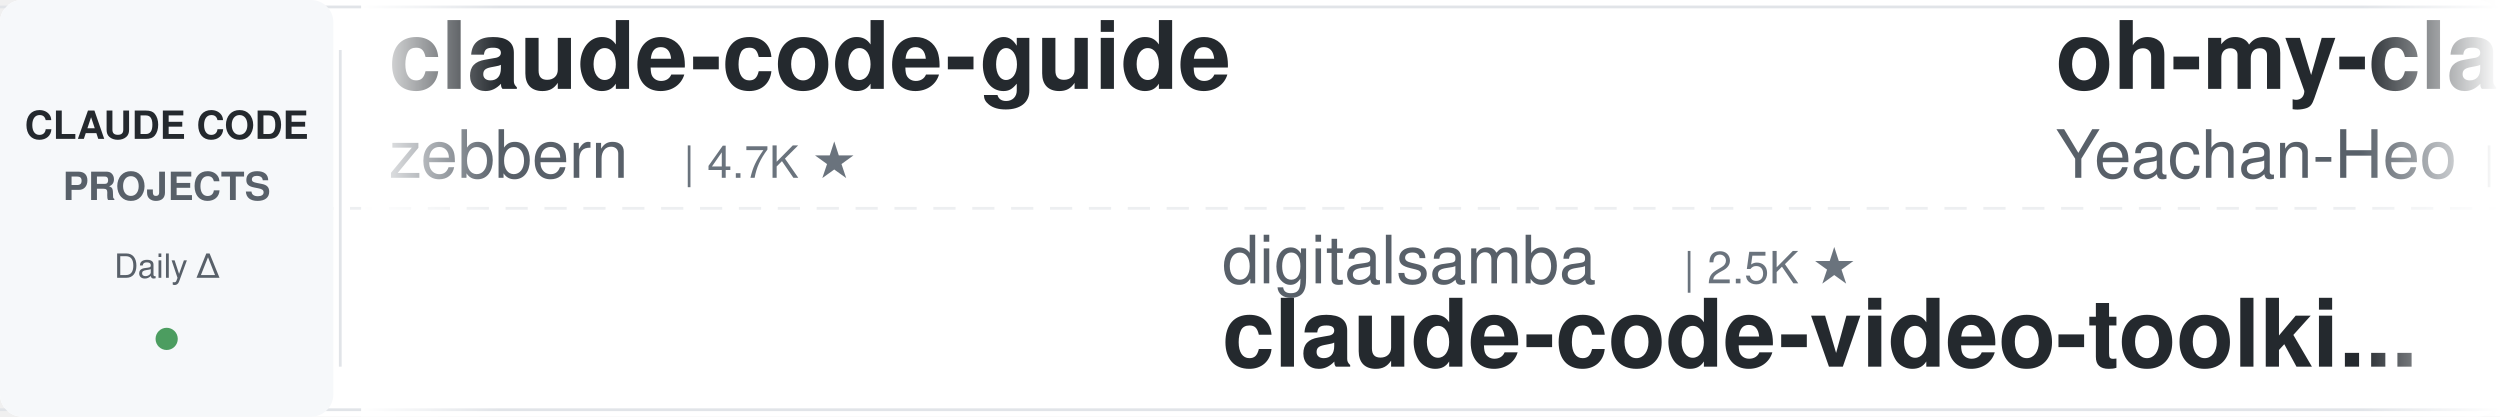
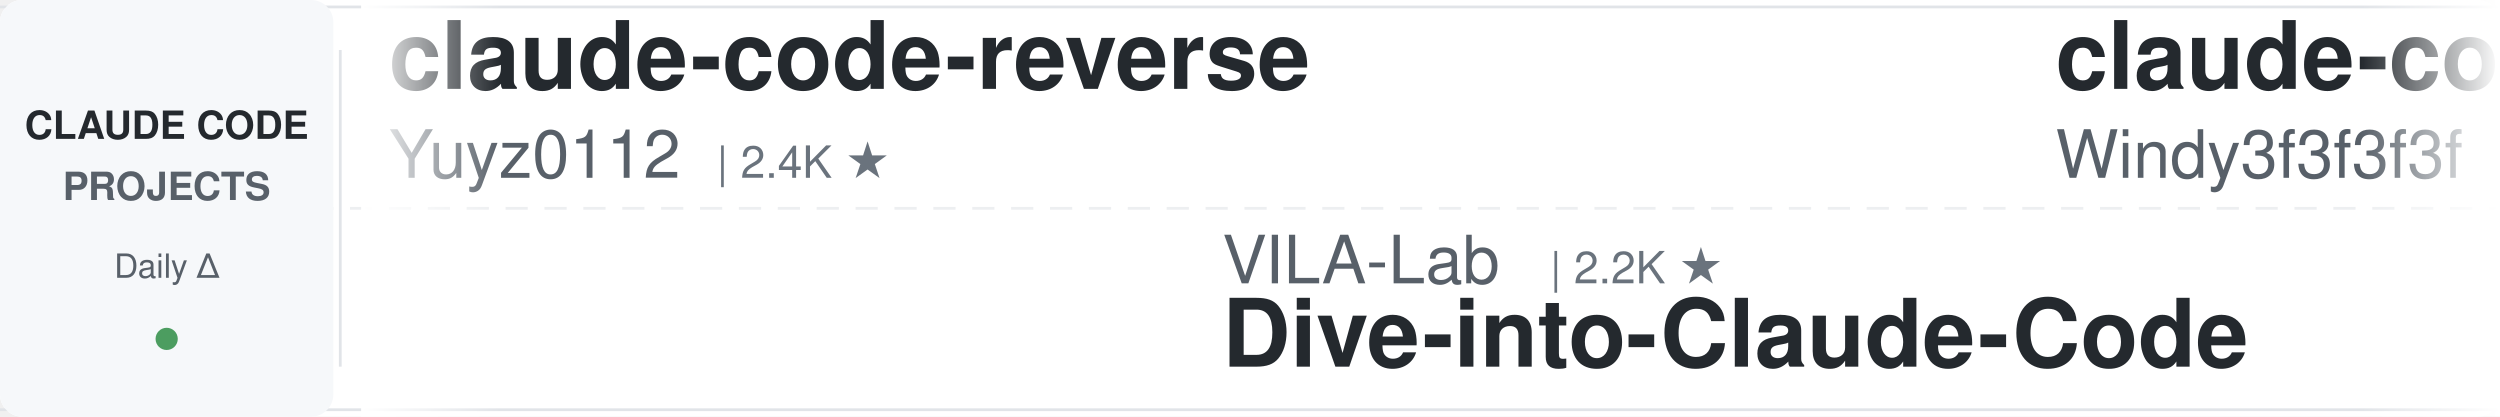
<svg xmlns="http://www.w3.org/2000/svg" width="900" height="150">
  <defs>
    <linearGradient id="leftFade" x1="0%" y1="0%" x2="100%" y2="0%">
      <stop offset="0%" style="stop-color:#ffffff;stop-opacity:1" />
      <stop offset="100%" style="stop-color:#ffffff;stop-opacity:0" />
    </linearGradient>
    <linearGradient id="rightFade" x1="0%" y1="0%" x2="100%" y2="0%">
      <stop offset="0%" style="stop-color:#ffffff;stop-opacity:0" />
      <stop offset="100%" style="stop-color:#ffffff;stop-opacity:1" />
    </linearGradient>
  </defs>
  <rect width="900" height="150" fill="#ffffff" rx="8" />
  <rect x="0" y="2" width="900" height="1" fill="#e1e4e8" />
  <rect x="0" y="147" width="900" height="1" fill="#e1e4e8" />
  <line x1="0" y1="75" x2="900" y2="75" stroke="#e1e4e8" stroke-width="1" stroke-dasharray="8 6" opacity="0.6" />
  <rect x="0" y="0" width="120" height="150" fill="#f6f8fa" rx="8" />
  <text x="60" y="50" font-family="-apple-system, BlinkMacSystemFont, 'Segoe UI', Helvetica, Arial, sans-serif" font-size="14" font-weight="600" fill="#24292e" text-anchor="middle">CLAUDE CODE</text>
  <text x="60" y="72" font-family="-apple-system, BlinkMacSystemFont, 'Segoe UI', Helvetica, Arial, sans-serif" font-size="14" font-weight="600" fill="#586069" text-anchor="middle">PROJECTS</text>
  <text x="60" y="100" font-family="-apple-system, BlinkMacSystemFont, 'Segoe UI', Helvetica, Arial, sans-serif" font-size="12" font-weight="500" fill="#586069" text-anchor="middle">Daily Δ</text>
  <circle cx="60" cy="122" r="4" fill="#22863a" opacity="0.8" />
  <rect x="122" y="18" width="1" height="114" fill="#e1e4e8" />
  <clipPath id="tickerClip">
    <rect x="130" y="0" width="770" height="150" />
  </clipPath>
  <g clip-path="url(#tickerClip)">
    <g id="tickerItems">
      <animateTransform attributeName="transform" attributeType="XML" type="translate" from="0 0" to="-3000 0" dur="54s" repeatCount="indefinite" />
      <g transform="translate(0, 0)">
-         <text x="140" y="32" font-family="-apple-system, BlinkMacSystemFont, 'Segoe UI', Helvetica, Arial, sans-serif" font-size="34" font-weight="600" fill="#24292e">claude-code-guide</text>
-         <text x="140" y="64" font-family="-apple-system, BlinkMacSystemFont, 'Segoe UI', Helvetica, Arial, sans-serif" font-size="24" font-weight="400" fill="#586069">zebbern</text>
-         <text x="246" y="64" font-family="-apple-system, BlinkMacSystemFont, 'Segoe UI', Helvetica, Arial, sans-serif" font-size="16" font-weight="500" fill="#6a737d">| 4.7K ★</text>
+         <text x="140" y="32" font-family="-apple-system, BlinkMacSystemFont, 'Segoe UI', Helvetica, Arial, sans-serif" font-size="34" font-weight="600" fill="#24292e">claude-code-reverse</text>
+         <text x="140" y="64" font-family="-apple-system, BlinkMacSystemFont, 'Segoe UI', Helvetica, Arial, sans-serif" font-size="24" font-weight="400" fill="#586069">Yuyz0112</text>
+         <text x="258" y="64" font-family="-apple-system, BlinkMacSystemFont, 'Segoe UI', Helvetica, Arial, sans-serif" font-size="16" font-weight="500" fill="#6a737d">| 2.4K ★</text>
      </g>
      <g transform="translate(300, 0)">
-         <text x="140" y="102" font-family="-apple-system, BlinkMacSystemFont, 'Segoe UI', Helvetica, Arial, sans-serif" font-size="24" font-weight="400" fill="#586069">digitalsamba</text>
-         <text x="306" y="102" font-family="-apple-system, BlinkMacSystemFont, 'Segoe UI', Helvetica, Arial, sans-serif" font-size="16" font-weight="500" fill="#6a737d">| 2.5K ★</text>
-         <text x="140" y="132" font-family="-apple-system, BlinkMacSystemFont, 'Segoe UI', Helvetica, Arial, sans-serif" font-size="34" font-weight="600" fill="#24292e">claude-code-video-toolki...</text>
+         <text x="140" y="102" font-family="-apple-system, BlinkMacSystemFont, 'Segoe UI', Helvetica, Arial, sans-serif" font-size="24" font-weight="400" fill="#586069">VILA-Lab</text>
+         <text x="258" y="102" font-family="-apple-system, BlinkMacSystemFont, 'Segoe UI', Helvetica, Arial, sans-serif" font-size="16" font-weight="500" fill="#6a737d">| 2.2K ★</text>
+         <text x="140" y="132" font-family="-apple-system, BlinkMacSystemFont, 'Segoe UI', Helvetica, Arial, sans-serif" font-size="34" font-weight="600" fill="#24292e">Dive-into-Claude-Code</text>
      </g>
      <g transform="translate(600, 0)">
-         <text x="140" y="32" font-family="-apple-system, BlinkMacSystemFont, 'Segoe UI', Helvetica, Arial, sans-serif" font-size="34" font-weight="600" fill="#24292e">oh-my-claudecode</text>
-         <text x="140" y="64" font-family="-apple-system, BlinkMacSystemFont, 'Segoe UI', Helvetica, Arial, sans-serif" font-size="24" font-weight="400" fill="#586069">Yeachan-Heo</text>
-         <text x="294" y="64" font-family="-apple-system, BlinkMacSystemFont, 'Segoe UI', Helvetica, Arial, sans-serif" font-size="16" font-weight="500" fill="#6a737d">| 40.8K ★</text>
+         <text x="140" y="32" font-family="-apple-system, BlinkMacSystemFont, 'Segoe UI', Helvetica, Arial, sans-serif" font-size="34" font-weight="600" fill="#24292e">claude-code-from-scratch</text>
+         <text x="140" y="64" font-family="-apple-system, BlinkMacSystemFont, 'Segoe UI', Helvetica, Arial, sans-serif" font-size="24" font-weight="400" fill="#586069">Windy3f3f3f3f</text>
+         <text x="318" y="64" font-family="-apple-system, BlinkMacSystemFont, 'Segoe UI', Helvetica, Arial, sans-serif" font-size="16" font-weight="500" fill="#6a737d">| 2.8K ★</text>
      </g>
      <g transform="translate(900, 0)">
-         <text x="140" y="102" font-family="-apple-system, BlinkMacSystemFont, 'Segoe UI', Helvetica, Arial, sans-serif" font-size="24" font-weight="400" fill="#586069">JrCx7scC</text>
-         <text x="258" y="102" font-family="-apple-system, BlinkMacSystemFont, 'Segoe UI', Helvetica, Arial, sans-serif" font-size="16" font-weight="500" fill="#6a737d">| 377 ★</text>
-         <text x="140" y="132" font-family="-apple-system, BlinkMacSystemFont, 'Segoe UI', Helvetica, Arial, sans-serif" font-size="34" font-weight="600" fill="#24292e">claude-code-source</text>
+         <text x="140" y="102" font-family="-apple-system, BlinkMacSystemFont, 'Segoe UI', Helvetica, Arial, sans-serif" font-size="24" font-weight="400" fill="#586069">Alishahryar1</text>
+         <text x="306" y="102" font-family="-apple-system, BlinkMacSystemFont, 'Segoe UI', Helvetica, Arial, sans-serif" font-size="16" font-weight="500" fill="#6a737d">| 69.7K ★</text>
+         <text x="140" y="132" font-family="-apple-system, BlinkMacSystemFont, 'Segoe UI', Helvetica, Arial, sans-serif" font-size="34" font-weight="600" fill="#24292e">free-claude-code</text>
      </g>
      <g transform="translate(1200, 0)">
-         <text x="140" y="32" font-family="-apple-system, BlinkMacSystemFont, 'Segoe UI', Helvetica, Arial, sans-serif" font-size="34" font-weight="600" fill="#24292e">system_prompts_leaks</text>
-         <text x="140" y="64" font-family="-apple-system, BlinkMacSystemFont, 'Segoe UI', Helvetica, Arial, sans-serif" font-size="24" font-weight="400" fill="#586069">asgeirtj</text>
-         <text x="258" y="64" font-family="-apple-system, BlinkMacSystemFont, 'Segoe UI', Helvetica, Arial, sans-serif" font-size="16" font-weight="500" fill="#6a737d">| 71.3K ★</text>
+         <text x="140" y="32" font-family="-apple-system, BlinkMacSystemFont, 'Segoe UI', Helvetica, Arial, sans-serif" font-size="34" font-weight="600" fill="#24292e">Claude-Code-Quest</text>
+         <text x="140" y="64" font-family="-apple-system, BlinkMacSystemFont, 'Segoe UI', Helvetica, Arial, sans-serif" font-size="24" font-weight="400" fill="#586069">wesammustafa</text>
+         <text x="306" y="64" font-family="-apple-system, BlinkMacSystemFont, 'Segoe UI', Helvetica, Arial, sans-serif" font-size="16" font-weight="500" fill="#6a737d">| 3.7K ★</text>
      </g>
      <g transform="translate(1500, 0)">
-         <text x="140" y="102" font-family="-apple-system, BlinkMacSystemFont, 'Segoe UI', Helvetica, Arial, sans-serif" font-size="24" font-weight="400" fill="#586069">davila7</text>
-         <text x="246" y="102" font-family="-apple-system, BlinkMacSystemFont, 'Segoe UI', Helvetica, Arial, sans-serif" font-size="16" font-weight="500" fill="#6a737d">| 33.4K ★</text>
-         <text x="140" y="132" font-family="-apple-system, BlinkMacSystemFont, 'Segoe UI', Helvetica, Arial, sans-serif" font-size="34" font-weight="600" fill="#24292e">claude-code-templates</text>
+         <text x="140" y="102" font-family="-apple-system, BlinkMacSystemFont, 'Segoe UI', Helvetica, Arial, sans-serif" font-size="24" font-weight="400" fill="#586069">pedrohcgs</text>
+         <text x="270" y="102" font-family="-apple-system, BlinkMacSystemFont, 'Segoe UI', Helvetica, Arial, sans-serif" font-size="16" font-weight="500" fill="#6a737d">| 1.7K ★</text>
+         <text x="140" y="132" font-family="-apple-system, BlinkMacSystemFont, 'Segoe UI', Helvetica, Arial, sans-serif" font-size="34" font-weight="600" fill="#24292e">claude-code-my-workflow</text>
      </g>
      <g transform="translate(1800, 0)">
-         <text x="140" y="32" font-family="-apple-system, BlinkMacSystemFont, 'Segoe UI', Helvetica, Arial, sans-serif" font-size="34" font-weight="600" fill="#24292e">ECC</text>
-         <text x="140" y="64" font-family="-apple-system, BlinkMacSystemFont, 'Segoe UI', Helvetica, Arial, sans-serif" font-size="24" font-weight="400" fill="#586069">affaan-m</text>
-         <text x="258" y="64" font-family="-apple-system, BlinkMacSystemFont, 'Segoe UI', Helvetica, Arial, sans-serif" font-size="16" font-weight="500" fill="#6a737d">| 302.2K ★</text>
+         <text x="140" y="32" font-family="-apple-system, BlinkMacSystemFont, 'Segoe UI', Helvetica, Arial, sans-serif" font-size="34" font-weight="600" fill="#24292e">everything-claude-code-z...</text>
+         <text x="140" y="64" font-family="-apple-system, BlinkMacSystemFont, 'Segoe UI', Helvetica, Arial, sans-serif" font-size="24" font-weight="400" fill="#586069">xu-xiang</text>
+         <text x="258" y="64" font-family="-apple-system, BlinkMacSystemFont, 'Segoe UI', Helvetica, Arial, sans-serif" font-size="16" font-weight="500" fill="#6a737d">| 2.0K ★</text>
      </g>
      <g transform="translate(2100, 0)">
-         <text x="140" y="102" font-family="-apple-system, BlinkMacSystemFont, 'Segoe UI', Helvetica, Arial, sans-serif" font-size="24" font-weight="400" fill="#586069">ChrisWiles</text>
-         <text x="282" y="102" font-family="-apple-system, BlinkMacSystemFont, 'Segoe UI', Helvetica, Arial, sans-serif" font-size="16" font-weight="500" fill="#6a737d">| 6.1K ★</text>
-         <text x="140" y="132" font-family="-apple-system, BlinkMacSystemFont, 'Segoe UI', Helvetica, Arial, sans-serif" font-size="34" font-weight="600" fill="#24292e">claude-code-showcase</text>
+         <text x="140" y="102" font-family="-apple-system, BlinkMacSystemFont, 'Segoe UI', Helvetica, Arial, sans-serif" font-size="24" font-weight="400" fill="#586069">luyao618</text>
+         <text x="258" y="102" font-family="-apple-system, BlinkMacSystemFont, 'Segoe UI', Helvetica, Arial, sans-serif" font-size="16" font-weight="500" fill="#6a737d">| 1.7K ★</text>
+         <text x="140" y="132" font-family="-apple-system, BlinkMacSystemFont, 'Segoe UI', Helvetica, Arial, sans-serif" font-size="34" font-weight="600" fill="#24292e">Claude-Code-Source-Study</text>
      </g>
      <g transform="translate(2400, 0)">
-         <text x="140" y="32" font-family="-apple-system, BlinkMacSystemFont, 'Segoe UI', Helvetica, Arial, sans-serif" font-size="34" font-weight="600" fill="#24292e">claude-code-prompts</text>
-         <text x="140" y="64" font-family="-apple-system, BlinkMacSystemFont, 'Segoe UI', Helvetica, Arial, sans-serif" font-size="24" font-weight="400" fill="#586069">repowise-dev</text>
-         <text x="306" y="64" font-family="-apple-system, BlinkMacSystemFont, 'Segoe UI', Helvetica, Arial, sans-serif" font-size="16" font-weight="500" fill="#6a737d">| 1.2K ★</text>
+         <text x="140" y="32" font-family="-apple-system, BlinkMacSystemFont, 'Segoe UI', Helvetica, Arial, sans-serif" font-size="34" font-weight="600" fill="#24292e">how-claude-code-works</text>
+         <text x="140" y="64" font-family="-apple-system, BlinkMacSystemFont, 'Segoe UI', Helvetica, Arial, sans-serif" font-size="24" font-weight="400" fill="#586069">Windy3f3f3f3f</text>
+         <text x="318" y="64" font-family="-apple-system, BlinkMacSystemFont, 'Segoe UI', Helvetica, Arial, sans-serif" font-size="16" font-weight="500" fill="#6a737d">| 3.8K ★</text>
      </g>
      <g transform="translate(2700, 0)">
-         <text x="140" y="102" font-family="-apple-system, BlinkMacSystemFont, 'Segoe UI', Helvetica, Arial, sans-serif" font-size="24" font-weight="400" fill="#586069">anthropics</text>
-         <text x="282" y="102" font-family="-apple-system, BlinkMacSystemFont, 'Segoe UI', Helvetica, Arial, sans-serif" font-size="16" font-weight="500" fill="#6a737d">| 1.1K ★</text>
-         <text x="140" y="132" font-family="-apple-system, BlinkMacSystemFont, 'Segoe UI', Helvetica, Arial, sans-serif" font-size="34" font-weight="600" fill="#24292e">claude-code-base-action</text>
+         <text x="140" y="102" font-family="-apple-system, BlinkMacSystemFont, 'Segoe UI', Helvetica, Arial, sans-serif" font-size="24" font-weight="400" fill="#586069">centminmod</text>
+         <text x="282" y="102" font-family="-apple-system, BlinkMacSystemFont, 'Segoe UI', Helvetica, Arial, sans-serif" font-size="16" font-weight="500" fill="#6a737d">| 2.7K ★</text>
+         <text x="140" y="132" font-family="-apple-system, BlinkMacSystemFont, 'Segoe UI', Helvetica, Arial, sans-serif" font-size="34" font-weight="600" fill="#24292e">my-claude-code-setup</text>
      </g>
      <g transform="translate(3000, 0)">
-         <text x="140" y="32" font-family="-apple-system, BlinkMacSystemFont, 'Segoe UI', Helvetica, Arial, sans-serif" font-size="34" font-weight="600" fill="#24292e">claude-code-guide</text>
-         <text x="140" y="64" font-family="-apple-system, BlinkMacSystemFont, 'Segoe UI', Helvetica, Arial, sans-serif" font-size="24" font-weight="400" fill="#586069">zebbern</text>
-         <text x="246" y="64" font-family="-apple-system, BlinkMacSystemFont, 'Segoe UI', Helvetica, Arial, sans-serif" font-size="16" font-weight="500" fill="#6a737d">| 4.7K ★</text>
+         <text x="140" y="32" font-family="-apple-system, BlinkMacSystemFont, 'Segoe UI', Helvetica, Arial, sans-serif" font-size="34" font-weight="600" fill="#24292e">claude-code-reverse</text>
+         <text x="140" y="64" font-family="-apple-system, BlinkMacSystemFont, 'Segoe UI', Helvetica, Arial, sans-serif" font-size="24" font-weight="400" fill="#586069">Yuyz0112</text>
+         <text x="258" y="64" font-family="-apple-system, BlinkMacSystemFont, 'Segoe UI', Helvetica, Arial, sans-serif" font-size="16" font-weight="500" fill="#6a737d">| 2.4K ★</text>
      </g>
      <g transform="translate(3300, 0)">
-         <text x="140" y="102" font-family="-apple-system, BlinkMacSystemFont, 'Segoe UI', Helvetica, Arial, sans-serif" font-size="24" font-weight="400" fill="#586069">digitalsamba</text>
-         <text x="306" y="102" font-family="-apple-system, BlinkMacSystemFont, 'Segoe UI', Helvetica, Arial, sans-serif" font-size="16" font-weight="500" fill="#6a737d">| 2.5K ★</text>
-         <text x="140" y="132" font-family="-apple-system, BlinkMacSystemFont, 'Segoe UI', Helvetica, Arial, sans-serif" font-size="34" font-weight="600" fill="#24292e">claude-code-video-toolki...</text>
+         <text x="140" y="102" font-family="-apple-system, BlinkMacSystemFont, 'Segoe UI', Helvetica, Arial, sans-serif" font-size="24" font-weight="400" fill="#586069">VILA-Lab</text>
+         <text x="258" y="102" font-family="-apple-system, BlinkMacSystemFont, 'Segoe UI', Helvetica, Arial, sans-serif" font-size="16" font-weight="500" fill="#6a737d">| 2.2K ★</text>
+         <text x="140" y="132" font-family="-apple-system, BlinkMacSystemFont, 'Segoe UI', Helvetica, Arial, sans-serif" font-size="34" font-weight="600" fill="#24292e">Dive-into-Claude-Code</text>
      </g>
      <g transform="translate(3600, 0)">
-         <text x="140" y="32" font-family="-apple-system, BlinkMacSystemFont, 'Segoe UI', Helvetica, Arial, sans-serif" font-size="34" font-weight="600" fill="#24292e">oh-my-claudecode</text>
-         <text x="140" y="64" font-family="-apple-system, BlinkMacSystemFont, 'Segoe UI', Helvetica, Arial, sans-serif" font-size="24" font-weight="400" fill="#586069">Yeachan-Heo</text>
-         <text x="294" y="64" font-family="-apple-system, BlinkMacSystemFont, 'Segoe UI', Helvetica, Arial, sans-serif" font-size="16" font-weight="500" fill="#6a737d">| 40.8K ★</text>
+         <text x="140" y="32" font-family="-apple-system, BlinkMacSystemFont, 'Segoe UI', Helvetica, Arial, sans-serif" font-size="34" font-weight="600" fill="#24292e">claude-code-from-scratch</text>
+         <text x="140" y="64" font-family="-apple-system, BlinkMacSystemFont, 'Segoe UI', Helvetica, Arial, sans-serif" font-size="24" font-weight="400" fill="#586069">Windy3f3f3f3f</text>
+         <text x="318" y="64" font-family="-apple-system, BlinkMacSystemFont, 'Segoe UI', Helvetica, Arial, sans-serif" font-size="16" font-weight="500" fill="#6a737d">| 2.8K ★</text>
      </g>
      <g transform="translate(3900, 0)">
-         <text x="140" y="102" font-family="-apple-system, BlinkMacSystemFont, 'Segoe UI', Helvetica, Arial, sans-serif" font-size="24" font-weight="400" fill="#586069">JrCx7scC</text>
-         <text x="258" y="102" font-family="-apple-system, BlinkMacSystemFont, 'Segoe UI', Helvetica, Arial, sans-serif" font-size="16" font-weight="500" fill="#6a737d">| 377 ★</text>
-         <text x="140" y="132" font-family="-apple-system, BlinkMacSystemFont, 'Segoe UI', Helvetica, Arial, sans-serif" font-size="34" font-weight="600" fill="#24292e">claude-code-source</text>
+         <text x="140" y="102" font-family="-apple-system, BlinkMacSystemFont, 'Segoe UI', Helvetica, Arial, sans-serif" font-size="24" font-weight="400" fill="#586069">Alishahryar1</text>
+         <text x="306" y="102" font-family="-apple-system, BlinkMacSystemFont, 'Segoe UI', Helvetica, Arial, sans-serif" font-size="16" font-weight="500" fill="#6a737d">| 69.7K ★</text>
+         <text x="140" y="132" font-family="-apple-system, BlinkMacSystemFont, 'Segoe UI', Helvetica, Arial, sans-serif" font-size="34" font-weight="600" fill="#24292e">free-claude-code</text>
      </g>
    </g>
  </g>
  <rect x="130" y="0" width="50" height="150" fill="url(#leftFade)" />
  <rect x="850" y="0" width="50" height="150" fill="url(#rightFade)" />
</svg>
